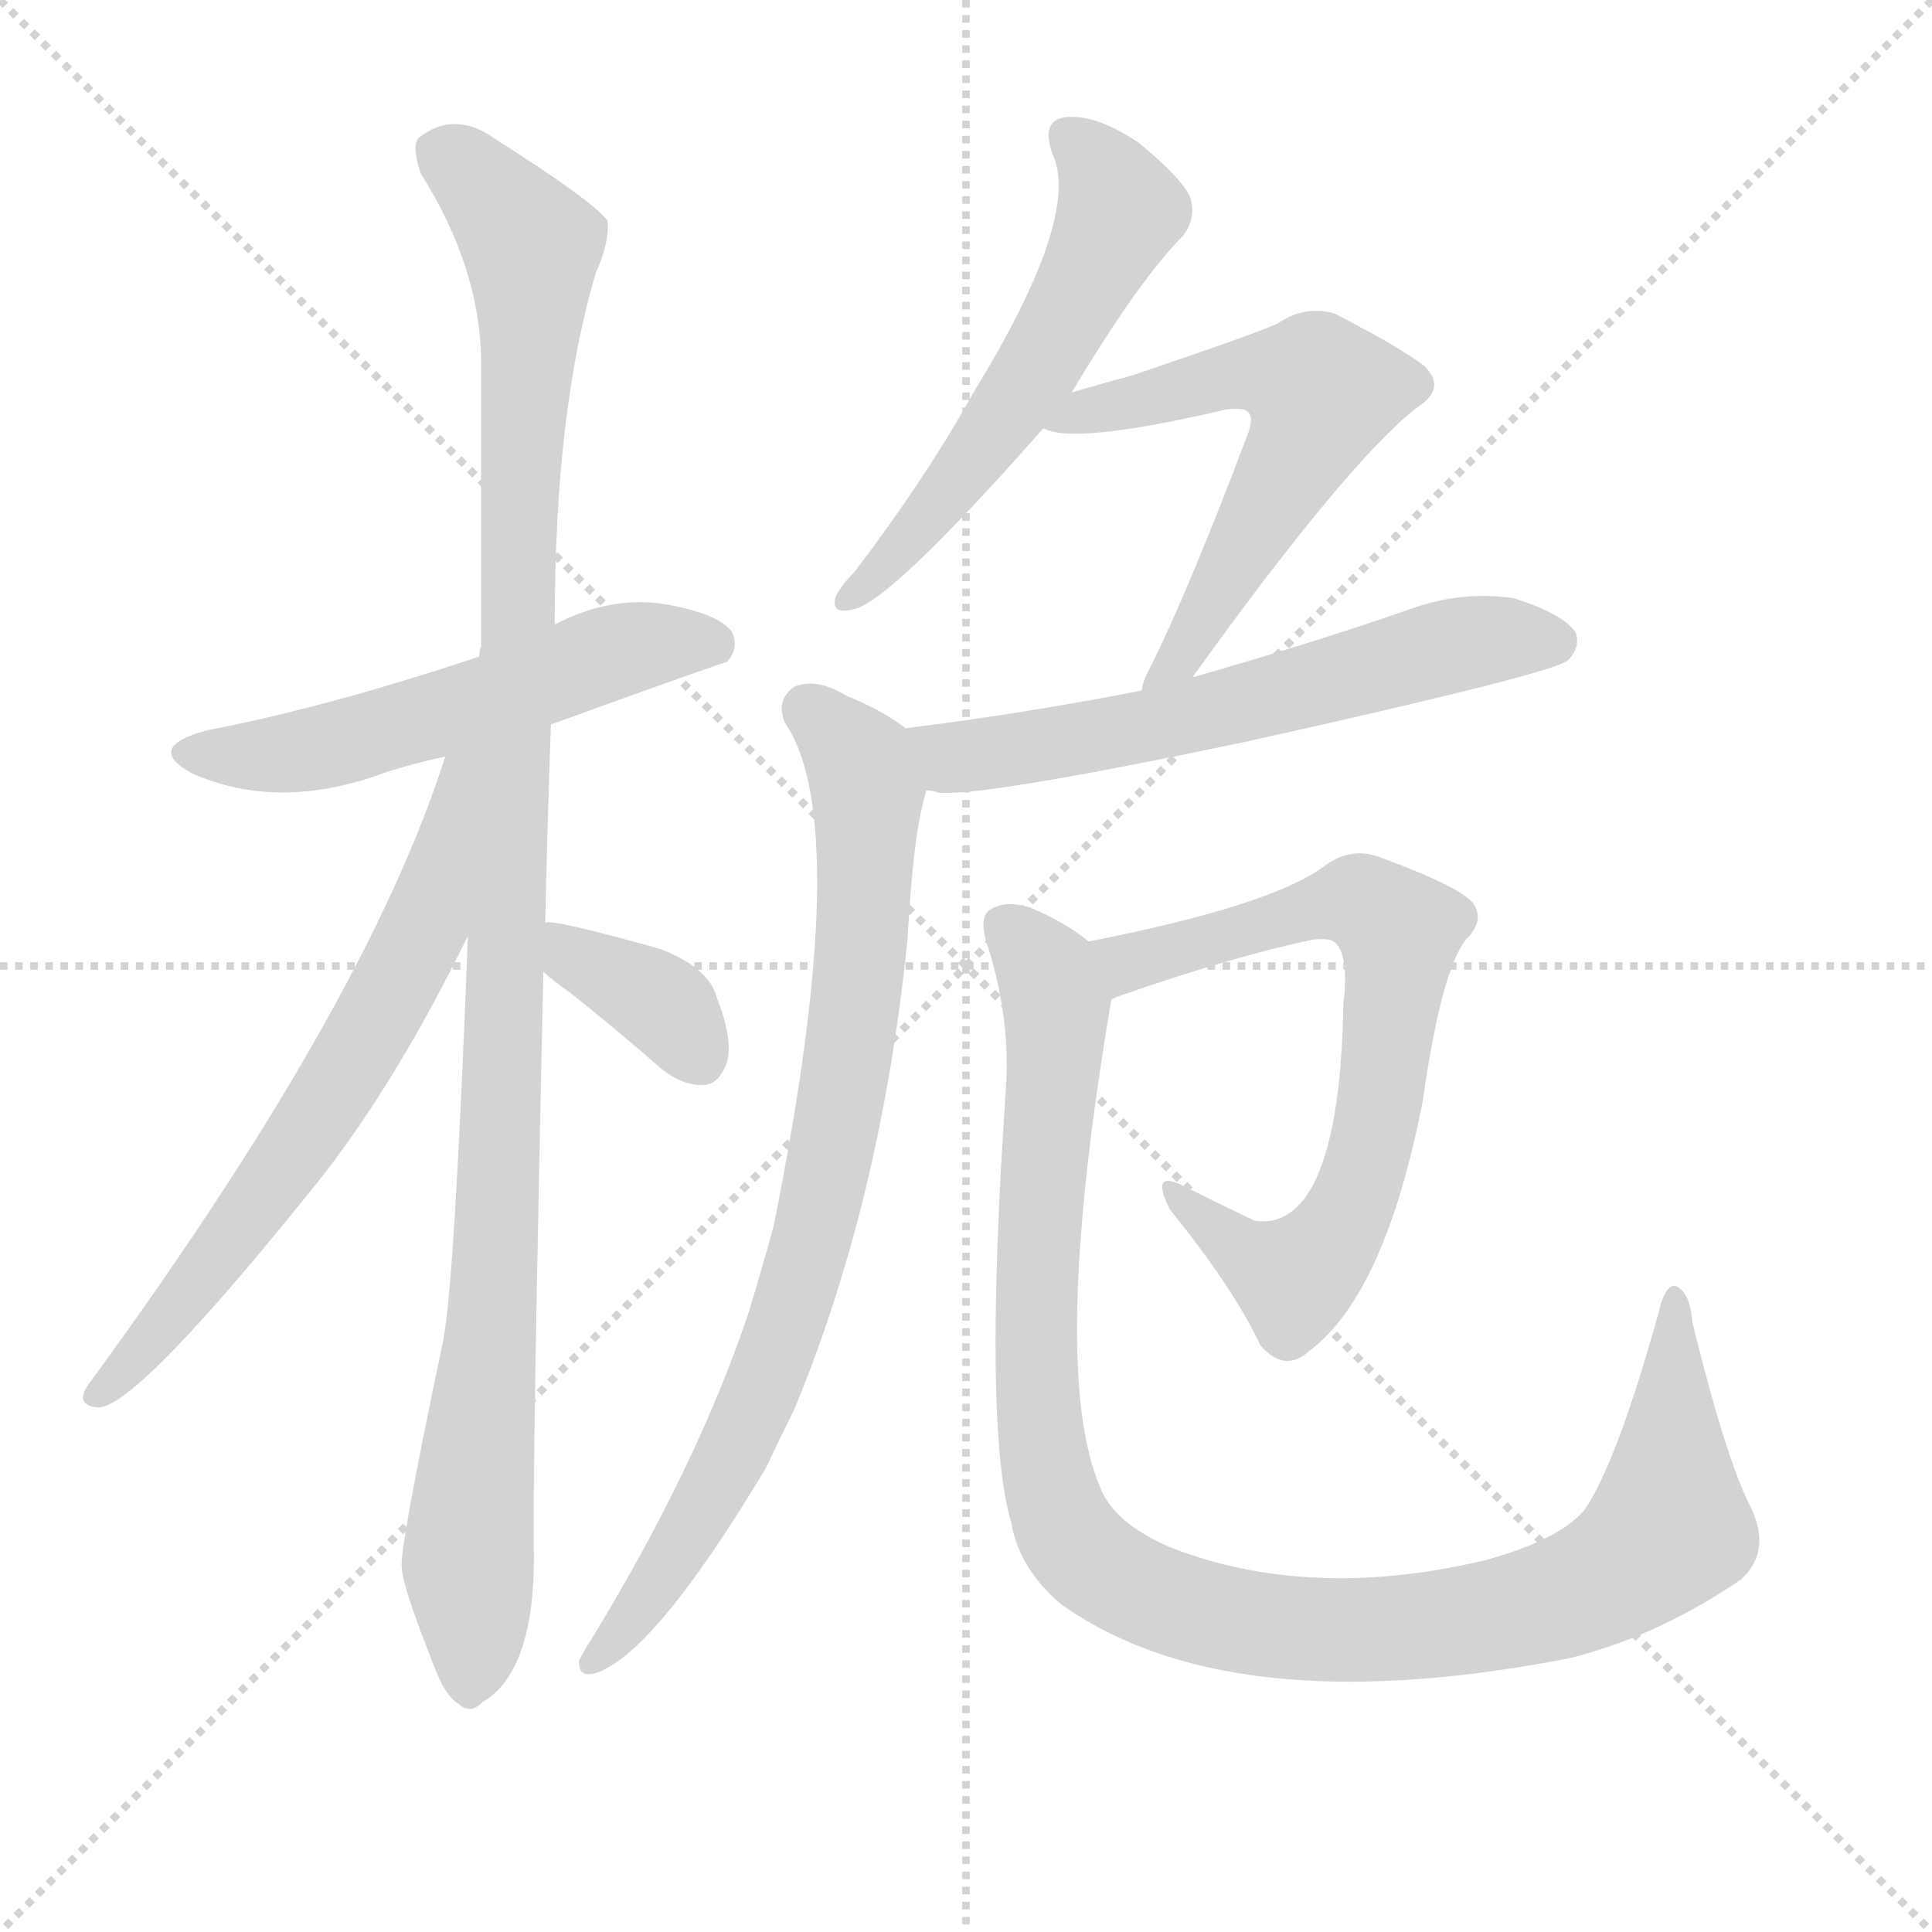
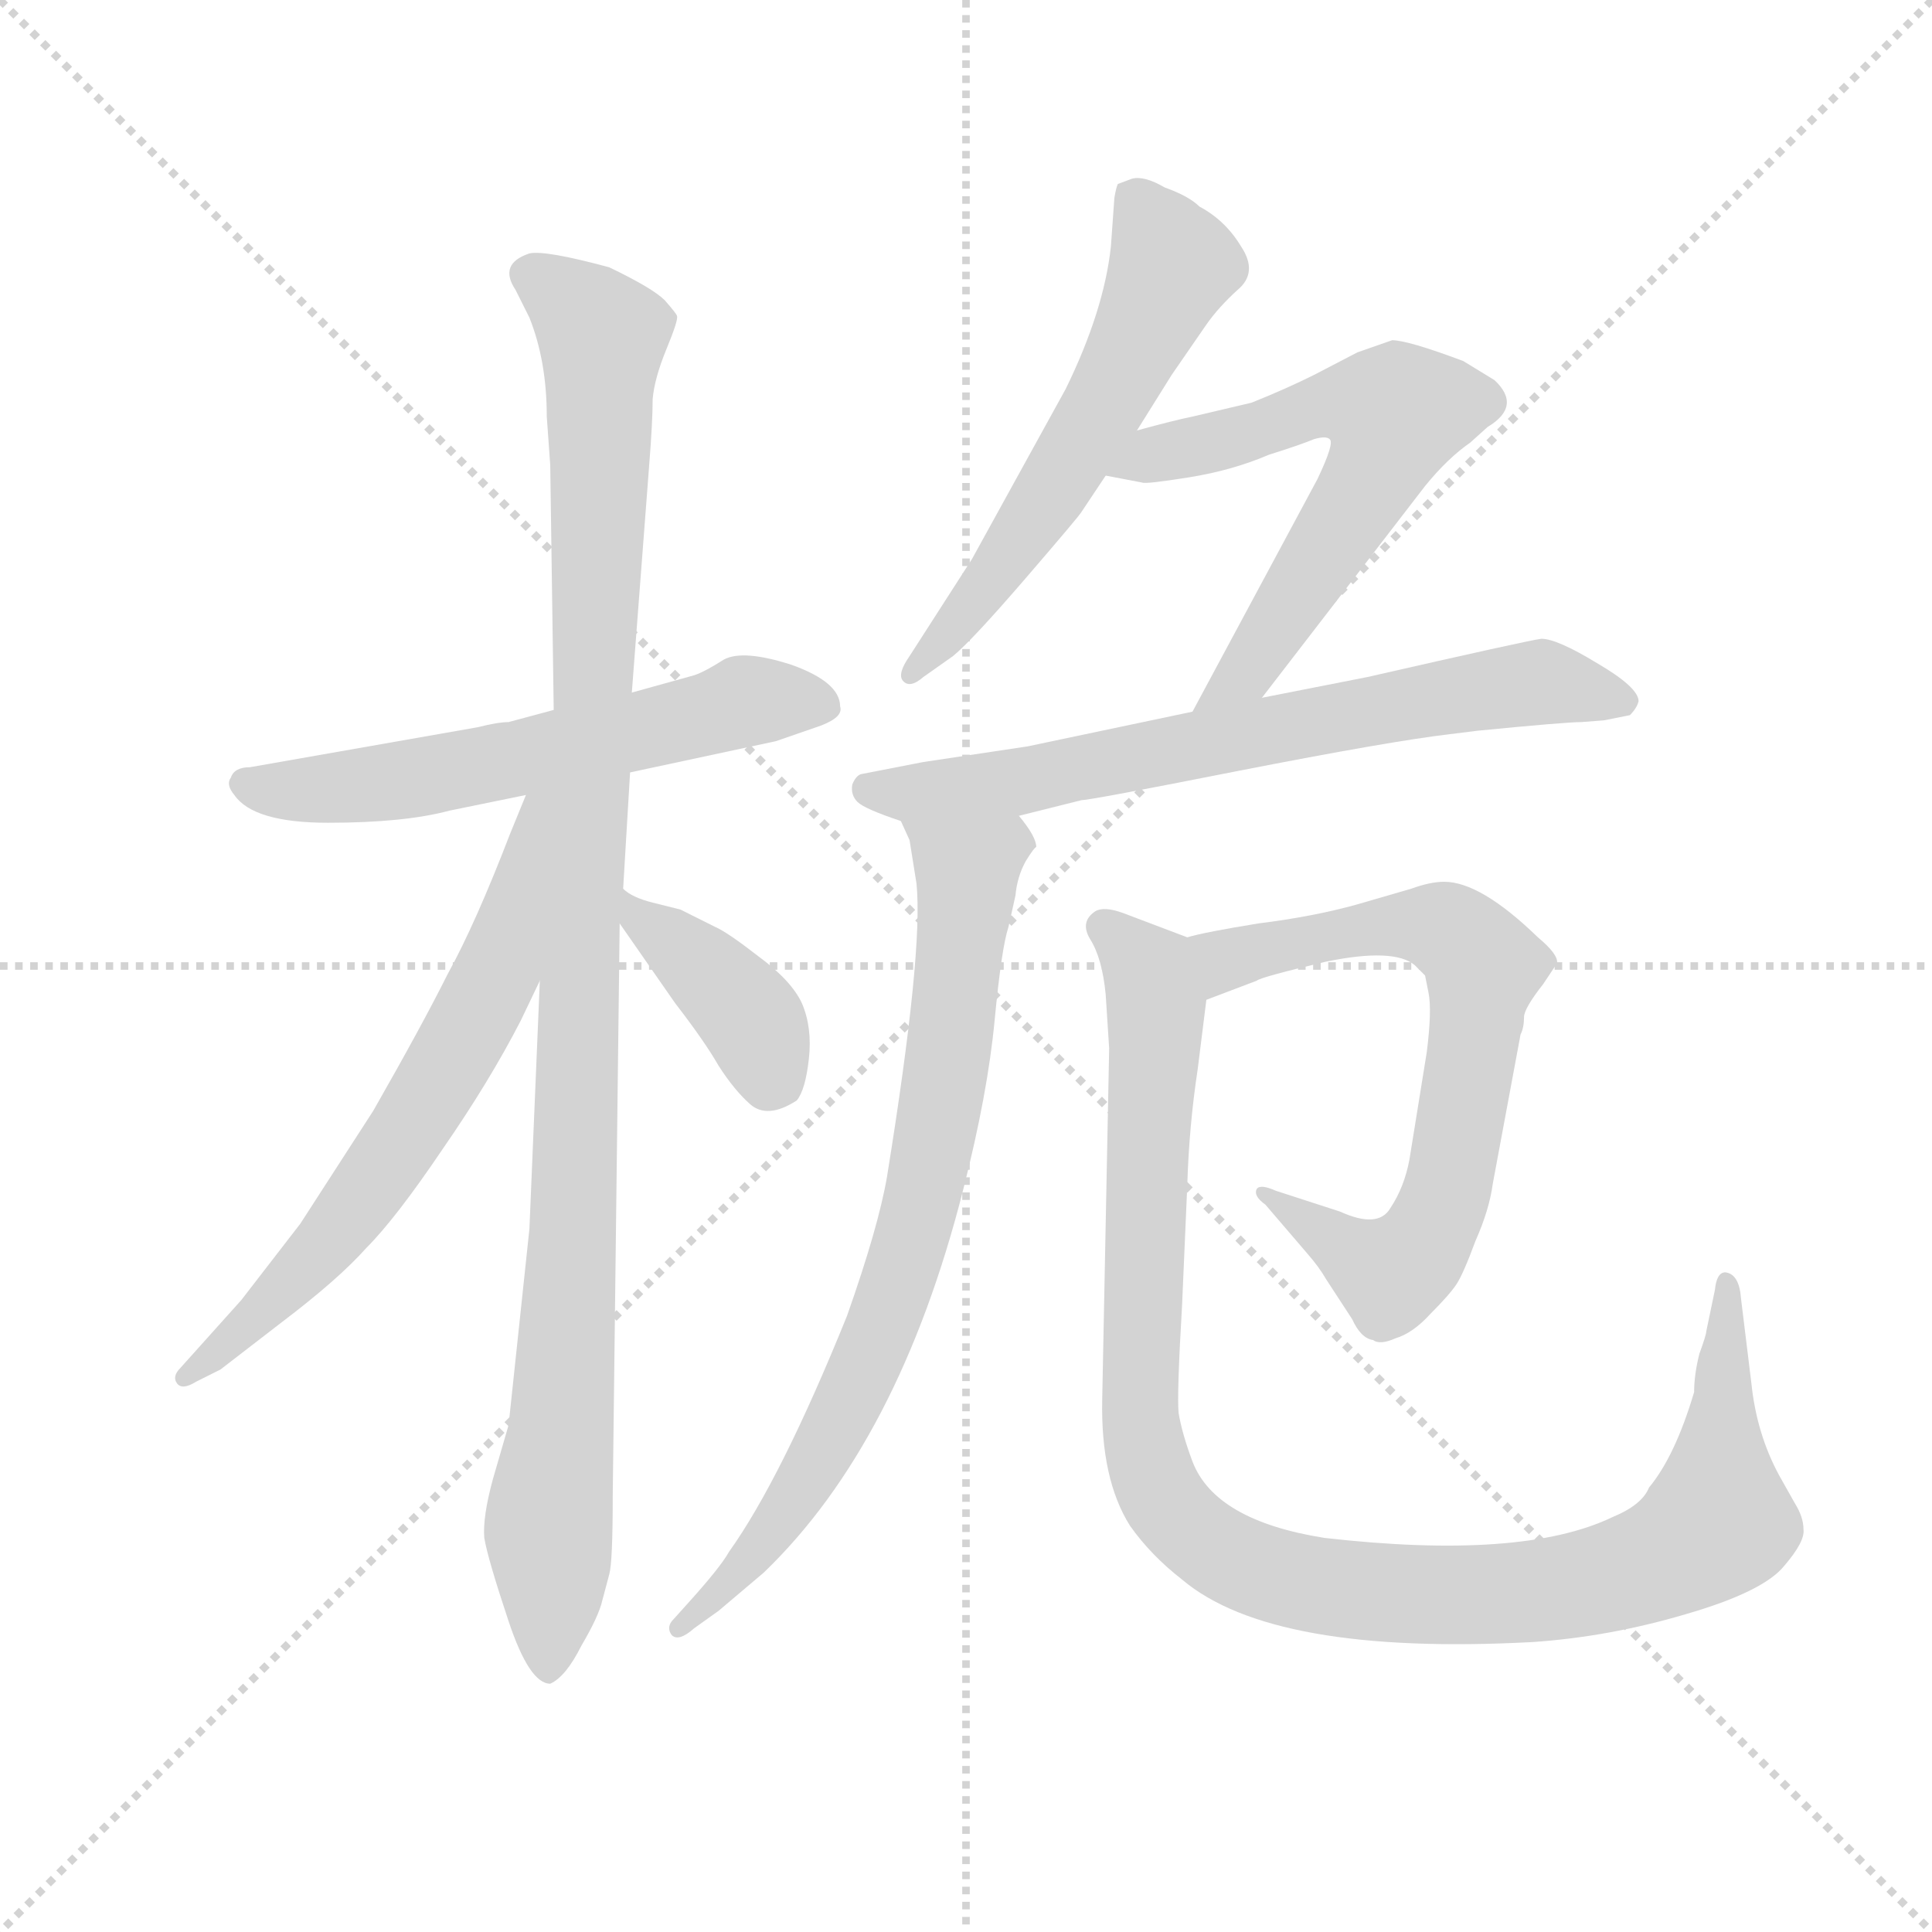
<svg xmlns="http://www.w3.org/2000/svg" version="1.1" viewBox="0 0 1024 1024">
  <g stroke="lightgray" stroke-dasharray="1,1" stroke-width="1" transform="scale(4, 4)">
    <line x1="0" y1="0" x2="256" y2="256" />
    <line x1="256" y1="0" x2="0" y2="256" />
    <line x1="128" y1="0" x2="128" y2="256" />
    <line x1="0" y1="128" x2="256" y2="128" />
  </g>
-   <g transform="scale(1, -1) translate(0, -900)">
+   <g transform="scale(0.92, -0.92) translate(60, -830)">
    <style type="text/css">
      
        @keyframes keyframes0 {
          from {
            stroke: blue;
-             stroke-dashoffset: 544;
-             stroke-width: 128;
-           }
-           64% {
+             stroke-dashoffset: 592;
+             stroke-width: 128;
+           }
+           66% {
            animation-timing-function: step-end;
            stroke: blue;
            stroke-dashoffset: 0;
            stroke-width: 128;
          }
          to {
            stroke: black;
            stroke-width: 1024;
          }
        }
        #make-me-a-hanzi-animation-0 {
-           animation: keyframes0 0.693s both;
+           animation: keyframes0 0.732s both;
          animation-delay: 0s;
          animation-timing-function: linear;
        }
      
        @keyframes keyframes1 {
          from {
            stroke: blue;
-             stroke-dashoffset: 1087;
+             stroke-dashoffset: 1078;
            stroke-width: 128;
          }
          78% {
            animation-timing-function: step-end;
            stroke: blue;
            stroke-dashoffset: 0;
            stroke-width: 128;
          }
          to {
            stroke: black;
            stroke-width: 1024;
          }
        }
        #make-me-a-hanzi-animation-1 {
-           animation: keyframes1 1.135s both;
-           animation-delay: 0.693s;
+           animation: keyframes1 1.127s both;
+           animation-delay: 0.732s;
          animation-timing-function: linear;
        }
      
        @keyframes keyframes2 {
          from {
            stroke: blue;
            stroke-dashoffset: 653;
            stroke-width: 128;
          }
          68% {
            animation-timing-function: step-end;
            stroke: blue;
            stroke-dashoffset: 0;
            stroke-width: 128;
          }
          to {
            stroke: black;
            stroke-width: 1024;
          }
        }
        #make-me-a-hanzi-animation-2 {
          animation: keyframes2 0.781s both;
-           animation-delay: 1.827s;
+           animation-delay: 1.859s;
          animation-timing-function: linear;
        }
      
        @keyframes keyframes3 {
          from {
            stroke: blue;
-             stroke-dashoffset: 359;
-             stroke-width: 128;
-           }
-           54% {
+             stroke-dashoffset: 395;
+             stroke-width: 128;
+           }
+           56% {
            animation-timing-function: step-end;
            stroke: blue;
            stroke-dashoffset: 0;
            stroke-width: 128;
          }
          to {
            stroke: black;
            stroke-width: 1024;
          }
        }
        #make-me-a-hanzi-animation-3 {
-           animation: keyframes3 0.542s both;
-           animation-delay: 2.609s;
+           animation: keyframes3 0.571s both;
+           animation-delay: 2.64s;
          animation-timing-function: linear;
        }
      
        @keyframes keyframes4 {
          from {
            stroke: blue;
-             stroke-dashoffset: 556;
-             stroke-width: 128;
-           }
-           64% {
+             stroke-dashoffset: 582;
+             stroke-width: 128;
+           }
+           65% {
            animation-timing-function: step-end;
            stroke: blue;
            stroke-dashoffset: 0;
            stroke-width: 128;
          }
          to {
            stroke: black;
            stroke-width: 1024;
          }
        }
        #make-me-a-hanzi-animation-4 {
-           animation: keyframes4 0.702s both;
-           animation-delay: 3.151s;
+           animation: keyframes4 0.724s both;
+           animation-delay: 3.212s;
          animation-timing-function: linear;
        }
      
        @keyframes keyframes5 {
          from {
            stroke: blue;
-             stroke-dashoffset: 582;
-             stroke-width: 128;
-           }
-           65% {
+             stroke-dashoffset: 625;
+             stroke-width: 128;
+           }
+           67% {
            animation-timing-function: step-end;
            stroke: blue;
            stroke-dashoffset: 0;
            stroke-width: 128;
          }
          to {
            stroke: black;
            stroke-width: 1024;
          }
        }
        #make-me-a-hanzi-animation-5 {
-           animation: keyframes5 0.724s both;
-           animation-delay: 3.853s;
+           animation: keyframes5 0.759s both;
+           animation-delay: 3.936s;
          animation-timing-function: linear;
        }
      
        @keyframes keyframes6 {
          from {
            stroke: blue;
-             stroke-dashoffset: 602;
-             stroke-width: 128;
-           }
-           66% {
+             stroke-dashoffset: 698;
+             stroke-width: 128;
+           }
+           69% {
            animation-timing-function: step-end;
            stroke: blue;
            stroke-dashoffset: 0;
            stroke-width: 128;
          }
          to {
            stroke: black;
            stroke-width: 1024;
          }
        }
        #make-me-a-hanzi-animation-6 {
-           animation: keyframes6 0.74s both;
-           animation-delay: 4.577s;
+           animation: keyframes6 0.818s both;
+           animation-delay: 4.694s;
          animation-timing-function: linear;
        }
      
        @keyframes keyframes7 {
          from {
            stroke: blue;
-             stroke-dashoffset: 802;
+             stroke-dashoffset: 774;
            stroke-width: 128;
          }
          72% {
            animation-timing-function: step-end;
            stroke: blue;
            stroke-dashoffset: 0;
            stroke-width: 128;
          }
          to {
            stroke: black;
            stroke-width: 1024;
          }
        }
        #make-me-a-hanzi-animation-7 {
-           animation: keyframes7 0.903s both;
-           animation-delay: 5.317s;
+           animation: keyframes7 0.88s both;
+           animation-delay: 5.512s;
          animation-timing-function: linear;
        }
      
        @keyframes keyframes8 {
          from {
            stroke: blue;
-             stroke-dashoffset: 690;
-             stroke-width: 128;
-           }
-           69% {
+             stroke-dashoffset: 709;
+             stroke-width: 128;
+           }
+           70% {
            animation-timing-function: step-end;
            stroke: blue;
            stroke-dashoffset: 0;
            stroke-width: 128;
          }
          to {
            stroke: black;
            stroke-width: 1024;
          }
        }
        #make-me-a-hanzi-animation-8 {
-           animation: keyframes8 0.812s both;
-           animation-delay: 6.22s;
+           animation: keyframes8 0.827s both;
+           animation-delay: 6.392s;
          animation-timing-function: linear;
        }
      
        @keyframes keyframes9 {
          from {
            stroke: blue;
-             stroke-dashoffset: 1057;
-             stroke-width: 128;
-           }
-           77% {
+             stroke-dashoffset: 1080;
+             stroke-width: 128;
+           }
+           78% {
            animation-timing-function: step-end;
            stroke: blue;
            stroke-dashoffset: 0;
            stroke-width: 128;
          }
          to {
            stroke: black;
            stroke-width: 1024;
          }
        }
        #make-me-a-hanzi-animation-9 {
-           animation: keyframes9 1.11s both;
-           animation-delay: 7.031s;
+           animation: keyframes9 1.129s both;
+           animation-delay: 7.219s;
          animation-timing-function: linear;
        }
      
    </style>
-     <path d="M 292 516 Q 383 549 385 549 Q 392 556 388 565 Q 381 575 351 580 Q 323 584 294 569 L 254 552 Q 173 525 110 513 Q 76 504 102 490 Q 145 471 197 488 Q 213 494 236 499 L 292 516 Z" fill="lightgray" />
-     <path d="M 289 411 Q 290 460 292 516 L 294 569 Q 294 683 316 756 Q 323 771 322 783 Q 315 793 263 826 Q 241 842 222 827 Q 218 823 223 808 Q 254 759 255 710 Q 255 640 255 557 Q 254 556 254 552 L 248 404 Q 241 221 235 190 Q 211 76 213 69 Q 213 60 230 17 Q 236 1 243 -3 Q 249 -9 256 -2 Q 283 14 283 75 Q 282 114 288 385 L 289 411 Z" fill="lightgray" />
-     <path d="M 236 499 Q 194 367 46 165 Q 40 155 52 154 Q 73 154 172 278 Q 212 330 248 404 C 310 529 245 527 236 499 Z" fill="lightgray" />
-     <path d="M 288 385 Q 292 381 302 374 Q 326 355 350 334 Q 362 324 374 325 Q 381 326 385 336 Q 389 348 380 371 Q 376 387 350 397 Q 293 413 289 411 C 259 411 266 405 288 385 Z" fill="lightgray" />
-     <path d="M 568 692 Q 604 752 627 775 Q 634 784 631 795 Q 627 805 604 824 Q 582 839 566 838 Q 551 837 558 818 Q 573 785 516 692 Q 491 647 453 597 Q 446 590 443 584 Q 440 574 452 577 Q 471 580 553 673 L 568 692 Z" fill="lightgray" />
-     <path d="M 632 541 Q 714 655 751 684 Q 767 694 755 706 Q 742 716 707 734 Q 691 738 678 729 Q 671 725 600 701 Q 585 697 568 692 C 539 684 526 680 553 673 Q 569 664 650 683 Q 659 684 661 682 Q 665 679 661 669 Q 630 587 610 547 Q 606 540 605 534 C 595 506 614 517 632 541 Z" fill="lightgray" />
-     <path d="M 491 481 Q 495 481 497 480 Q 518 477 661 507 Q 823 543 831 550 Q 838 557 835 565 Q 828 575 802 583 Q 774 587 747 577 Q 692 558 632 541 L 605 534 Q 544 522 480 514 C 450 510 461 484 491 481 Z" fill="lightgray" />
-     <path d="M 480 514 Q 467 524 449 531 Q 433 541 421 536 Q 411 529 416 517 Q 453 463 410 250 Q 404 228 397 205 Q 370 124 314 32 Q 310 26 307 20 Q 306 11 315 13 Q 346 22 406 122 Q 413 137 421 153 Q 467 264 481 402 Q 484 459 491 481 C 496 504 496 504 480 514 Z" fill="lightgray" />
-     <path d="M 589 370 Q 590 371 593 372 Q 653 393 696 402 Q 706 403 708 400 Q 715 393 712 368 Q 711 301 696 272 Q 684 250 665 253 Q 646 262 628 271 Q 609 281 620 259 Q 654 217 668 187 Q 681 172 694 184 Q 734 214 754 316 Q 764 386 777 402 Q 787 412 781 421 Q 774 430 733 445 Q 717 452 702 441 Q 674 420 577 401 C 548 395 561 359 589 370 Z" fill="lightgray" />
-     <path d="M 928 101 Q 915 126 897 199 Q 896 214 889 218 Q 883 221 879 204 Q 857 125 840 100 Q 827 84 787 73 Q 694 51 620 80 Q 590 93 583 112 Q 556 175 589 370 C 592 391 592 391 577 401 Q 565 411 546 419 Q 533 423 525 418 Q 518 414 524 397 Q 536 358 533 321 Q 521 143 536 93 Q 540 69 562 50 Q 650 -13 826 20 Q 832 21 839 23 Q 882 35 923 63 Q 939 78 928 101 Z" fill="lightgray" />
+     <path d="M 303 385 L 387 403 L 413 412 Q 426 417 424 423 Q 424 437 396 447 Q 368 456 357 450 Q 346 443 340 441 L 304 431 L 259 421 L 233 414 Q 227 414 215 411 L 84 388 Q 75 388 73 382 Q 70 378 75 372 Q 86 356 129 356 Q 173 356 199 363 L 243 372 L 303 385 Z" fill="lightgray" />
+     <path d="M 233 9 L 224 -22 Q 218 -44 219 -56 Q 221 -68 233 -104 Q 245 -140 257 -140 Q 266 -136 275 -118 Q 285 -101 287 -92 L 291 -77 Q 293 -70 293 -32 L 297 298 L 299 318 L 303 385 L 304 431 L 314 562 Q 316 587 316 600 Q 317 612 324 629 Q 331 646 330 648 Q 330 649 323 657 Q 316 664 291 676 Q 254 686 245 684 Q 227 678 237 663 L 245 647 Q 255 622 255 590 L 257 562 L 259 421 L 251 265 L 245 122 L 233 9 Z" fill="lightgray" />
+     <path d="M 243 372 L 234 350 Q 214 298 198 269 Q 183 239 155 190 L 113 125 L 79 81 L 44 42 Q 39 37 42 33 Q 45 29 53 34 L 67 41 L 102 68 Q 135 93 151 111 Q 168 128 195 168 Q 222 207 240 242 L 251 265 C 318 404 254 400 243 372 Z" fill="lightgray" />
+     <path d="M 297 298 L 329 252 Q 346 230 354 216 Q 363 202 372 194 Q 382 185 399 196 Q 404 202 406 220 Q 408 238 402 252 Q 396 265 377 279 Q 359 293 352 296 L 332 306 L 316 310 Q 304 313 299 318 C 275 336 280 323 297 298 Z" fill="lightgray" />
+     <path d="M 563 535 L 577 556 L 595 582 L 615 614 L 635 643 Q 642 653 653 663 Q 665 673 655 688 Q 646 703 631 711 Q 625 717 611 722 Q 599 729 592 727 L 584 724 Q 583 722 582 716 L 580 688 Q 576 651 554 606 L 500 508 L 464 452 Q 457 442 460 438 Q 464 433 472 440 L 489 452 Q 500 461 531 497 Q 562 533 563 535 Z" fill="lightgray" />
+     <path d="M 577 556 L 598 552 Q 600 551 625 555 Q 650 559 671 568 Q 690 574 697 577 Q 704 579 706 577 Q 709 575 699 554 L 627 420 C 613 394 649 404 667 428 L 761 550 Q 774 566 787 575 L 797 584 Q 817 596 801 611 L 783 622 Q 751 634 742 634 L 722 627 L 697 614 Q 681 606 661 598 L 627 590 Q 617 588 595 582 C 566 574 548 562 577 556 Z" fill="lightgray" />
+     <path d="M 627 420 L 532 400 L 472 391 L 436 384 Q 433 383 431 378 Q 430 372 434 368 Q 438 364 459 357 L 527 360 L 563 369 Q 568 369 654 386 Q 741 403 775 407 L 791 409 Q 842 414 851 414 L 864 415 L 879 418 Q 883 422 884 426 Q 884 434 860 448 Q 837 462 828 462 Q 820 461 728 440 L 667 428 L 627 420 Z" fill="lightgray" />
+     <path d="M 459 357 L 464 346 L 468 321 Q 472 282 451 152 Q 446 123 428 72 Q 390 -22 360 -64 Q 355 -73 336 -94 L 327 -104 Q 324 -108 327 -112 Q 331 -116 340 -108 L 354 -98 L 380 -76 Q 458 -1 495 145 Q 509 200 513 242 Q 517 284 521 296 L 525 314 Q 526 325 531 334 Q 536 342 537 342 Q 537 348 527 360 C 511 385 449 385 459 357 Z" fill="lightgray" />
+     <path d="M 635 254 L 664 265 Q 666 267 704 276 Q 743 284 755 274 L 761 268 L 763 258 Q 765 248 762 224 L 752 162 Q 749 146 741 134 Q 734 122 712 132 L 675 144 Q 666 148 664 145 Q 662 141 669 136 L 693 108 Q 700 100 704 93 L 719 70 Q 724 59 731 58 Q 735 55 744 59 Q 754 62 764 73 Q 775 84 779 90 Q 783 96 790 115 Q 798 133 800 148 L 816 234 Q 818 238 818 244 Q 818 249 829 263 L 837 275 Q 838 280 826 290 Q 793 322 772 322 Q 764 322 753 318 L 722 309 Q 697 302 665 298 Q 634 293 624 290 C 595 283 607 243 635 254 Z" fill="lightgray" />
+     <path d="M 577 257 L 579 226 L 575 24 Q 574 -22 591 -49 Q 603 -66 621 -80 Q 673 -124 823 -116 Q 867 -113 911 -100 Q 956 -87 968 -72 Q 980 -58 979 -51 Q 979 -44 974 -36 L 965 -20 Q 952 4 949 33 L 943 82 Q 942 96 934 97 Q 929 97 928 87 L 923 63 Q 923 61 919 50 Q 916 38 916 28 Q 905 -9 890 -27 Q 886 -37 869 -44 Q 817 -69 703 -56 Q 640 -46 627 -12 Q 621 4 619 16 Q 618 27 621 78 L 624 147 Q 625 181 630 214 L 635 254 C 639 284 639 284 624 290 L 587 304 Q 576 308 571 305 Q 562 299 568 289 Q 575 278 577 257 Z" fill="lightgray" />
    <clipPath id="make-me-a-hanzi-clip-0">
-       <path d="M 292 516 Q 383 549 385 549 Q 392 556 388 565 Q 381 575 351 580 Q 323 584 294 569 L 254 552 Q 173 525 110 513 Q 76 504 102 490 Q 145 471 197 488 Q 213 494 236 499 L 292 516 Z" />
-     </clipPath>
-     <path clip-path="url(#make-me-a-hanzi-clip-0)" d="M 103 502 L 154 500 L 265 531 L 332 557 L 382 556" fill="none" id="make-me-a-hanzi-animation-0" stroke-dasharray="416 832" stroke-linecap="round" />
+       <path d="M 303 385 L 387 403 L 413 412 Q 426 417 424 423 Q 424 437 396 447 Q 368 456 357 450 Q 346 443 340 441 L 304 431 L 259 421 L 233 414 Q 227 414 215 411 L 84 388 Q 75 388 73 382 Q 70 378 75 372 Q 86 356 129 356 Q 173 356 199 363 L 243 372 L 303 385 Z" />
+     </clipPath>
+     <path clip-path="url(#make-me-a-hanzi-clip-0)" d="M 82 379 L 120 374 L 178 381 L 365 425 L 412 424" fill="none" id="make-me-a-hanzi-animation-0" stroke-dasharray="464 928" stroke-linecap="round" />
    <clipPath id="make-me-a-hanzi-clip-1">
-       <path d="M 289 411 Q 290 460 292 516 L 294 569 Q 294 683 316 756 Q 323 771 322 783 Q 315 793 263 826 Q 241 842 222 827 Q 218 823 223 808 Q 254 759 255 710 Q 255 640 255 557 Q 254 556 254 552 L 248 404 Q 241 221 235 190 Q 211 76 213 69 Q 213 60 230 17 Q 236 1 243 -3 Q 249 -9 256 -2 Q 283 14 283 75 Q 282 114 288 385 L 289 411 Z" />
-     </clipPath>
-     <path clip-path="url(#make-me-a-hanzi-clip-1)" d="M 233 820 L 272 783 L 282 759 L 265 275 L 248 77 L 249 9" fill="none" id="make-me-a-hanzi-animation-1" stroke-dasharray="959 1918" stroke-linecap="round" />
+       <path d="M 233 9 L 224 -22 Q 218 -44 219 -56 Q 221 -68 233 -104 Q 245 -140 257 -140 Q 266 -136 275 -118 Q 285 -101 287 -92 L 291 -77 Q 293 -70 293 -32 L 297 298 L 299 318 L 303 385 L 304 431 L 314 562 Q 316 587 316 600 Q 317 612 324 629 Q 331 646 330 648 Q 330 649 323 657 Q 316 664 291 676 Q 254 686 245 684 Q 227 678 237 663 L 245 647 Q 255 622 255 590 L 257 562 L 259 421 L 251 265 L 245 122 L 233 9 Z" />
+     </clipPath>
+     <path clip-path="url(#make-me-a-hanzi-clip-1)" d="M 246 672 L 275 650 L 287 633 L 271 133 L 256 -47 L 257 -131" fill="none" id="make-me-a-hanzi-animation-1" stroke-dasharray="950 1900" stroke-linecap="round" />
    <clipPath id="make-me-a-hanzi-clip-2">
-       <path d="M 236 499 Q 194 367 46 165 Q 40 155 52 154 Q 73 154 172 278 Q 212 330 248 404 C 310 529 245 527 236 499 Z" />
-     </clipPath>
-     <path clip-path="url(#make-me-a-hanzi-clip-2)" d="M 250 497 L 242 491 L 226 412 L 174 317 L 107 221 L 53 161" fill="none" id="make-me-a-hanzi-animation-2" stroke-dasharray="525 1050" stroke-linecap="round" />
+       <path d="M 243 372 L 234 350 Q 214 298 198 269 Q 183 239 155 190 L 113 125 L 79 81 L 44 42 Q 39 37 42 33 Q 45 29 53 34 L 67 41 L 102 68 Q 135 93 151 111 Q 168 128 195 168 Q 222 207 240 242 L 251 265 C 318 404 254 400 243 372 Z" />
+     </clipPath>
+     <path clip-path="url(#make-me-a-hanzi-clip-2)" d="M 251 367 L 228 274 L 196 212 L 127 113 L 47 37" fill="none" id="make-me-a-hanzi-animation-2" stroke-dasharray="525 1050" stroke-linecap="round" />
    <clipPath id="make-me-a-hanzi-clip-3">
-       <path d="M 288 385 Q 292 381 302 374 Q 326 355 350 334 Q 362 324 374 325 Q 381 326 385 336 Q 389 348 380 371 Q 376 387 350 397 Q 293 413 289 411 C 259 411 266 405 288 385 Z" />
-     </clipPath>
-     <path clip-path="url(#make-me-a-hanzi-clip-3)" d="M 292 404 L 355 364 L 370 340" fill="none" id="make-me-a-hanzi-animation-3" stroke-dasharray="231 462" stroke-linecap="round" />
+       <path d="M 297 298 L 329 252 Q 346 230 354 216 Q 363 202 372 194 Q 382 185 399 196 Q 404 202 406 220 Q 408 238 402 252 Q 396 265 377 279 Q 359 293 352 296 L 332 306 L 316 310 Q 304 313 299 318 C 275 336 280 323 297 298 Z" />
+     </clipPath>
+     <path clip-path="url(#make-me-a-hanzi-clip-3)" d="M 300 313 L 310 298 L 365 253 L 386 208" fill="none" id="make-me-a-hanzi-animation-3" stroke-dasharray="267 534" stroke-linecap="round" />
    <clipPath id="make-me-a-hanzi-clip-4">
-       <path d="M 568 692 Q 604 752 627 775 Q 634 784 631 795 Q 627 805 604 824 Q 582 839 566 838 Q 551 837 558 818 Q 573 785 516 692 Q 491 647 453 597 Q 446 590 443 584 Q 440 574 452 577 Q 471 580 553 673 L 568 692 Z" />
-     </clipPath>
-     <path clip-path="url(#make-me-a-hanzi-clip-4)" d="M 566 826 L 578 818 L 594 788 L 586 771 L 531 675 L 450 584" fill="none" id="make-me-a-hanzi-animation-4" stroke-dasharray="428 856" stroke-linecap="round" />
+       <path d="M 563 535 L 577 556 L 595 582 L 615 614 L 635 643 Q 642 653 653 663 Q 665 673 655 688 Q 646 703 631 711 Q 625 717 611 722 Q 599 729 592 727 L 584 724 Q 583 722 582 716 L 580 688 Q 576 651 554 606 L 500 508 L 464 452 Q 457 442 460 438 Q 464 433 472 440 L 489 452 Q 500 461 531 497 Q 562 533 563 535 Z" />
+     </clipPath>
+     <path clip-path="url(#make-me-a-hanzi-clip-4)" d="M 591 718 L 615 677 L 601 645 L 526 515 L 465 444" fill="none" id="make-me-a-hanzi-animation-4" stroke-dasharray="454 908" stroke-linecap="round" />
    <clipPath id="make-me-a-hanzi-clip-5">
-       <path d="M 632 541 Q 714 655 751 684 Q 767 694 755 706 Q 742 716 707 734 Q 691 738 678 729 Q 671 725 600 701 Q 585 697 568 692 C 539 684 526 680 553 673 Q 569 664 650 683 Q 659 684 661 682 Q 665 679 661 669 Q 630 587 610 547 Q 606 540 605 534 C 595 506 614 517 632 541 Z" />
-     </clipPath>
-     <path clip-path="url(#make-me-a-hanzi-clip-5)" d="M 558 677 L 668 703 L 700 692 L 687 657 L 630 556 L 611 539" fill="none" id="make-me-a-hanzi-animation-5" stroke-dasharray="454 908" stroke-linecap="round" />
+       <path d="M 577 556 L 598 552 Q 600 551 625 555 Q 650 559 671 568 Q 690 574 697 577 Q 704 579 706 577 Q 709 575 699 554 L 627 420 C 613 394 649 404 667 428 L 761 550 Q 774 566 787 575 L 797 584 Q 817 596 801 611 L 783 622 Q 751 634 742 634 L 722 627 L 697 614 Q 681 606 661 598 L 627 590 Q 617 588 595 582 C 566 574 548 562 577 556 Z" />
+     </clipPath>
+     <path clip-path="url(#make-me-a-hanzi-clip-5)" d="M 583 561 L 702 596 L 744 592 L 734 561 L 676 470 L 657 442 L 633 426" fill="none" id="make-me-a-hanzi-animation-5" stroke-dasharray="497 994" stroke-linecap="round" />
    <clipPath id="make-me-a-hanzi-clip-6">
-       <path d="M 491 481 Q 495 481 497 480 Q 518 477 661 507 Q 823 543 831 550 Q 838 557 835 565 Q 828 575 802 583 Q 774 587 747 577 Q 692 558 632 541 L 605 534 Q 544 522 480 514 C 450 510 461 484 491 481 Z" />
-     </clipPath>
-     <path clip-path="url(#make-me-a-hanzi-clip-6)" d="M 489 511 L 505 499 L 546 503 L 671 528 L 772 558 L 824 560" fill="none" id="make-me-a-hanzi-animation-6" stroke-dasharray="474 948" stroke-linecap="round" />
+       <path d="M 627 420 L 532 400 L 472 391 L 436 384 Q 433 383 431 378 Q 430 372 434 368 Q 438 364 459 357 L 527 360 L 563 369 Q 568 369 654 386 Q 741 403 775 407 L 791 409 Q 842 414 851 414 L 864 415 L 879 418 Q 883 422 884 426 Q 884 434 860 448 Q 837 462 828 462 Q 820 461 728 440 L 667 428 L 627 420 Z" />
+     </clipPath>
+     <path clip-path="url(#make-me-a-hanzi-clip-6)" d="M 440 375 L 519 378 L 825 437 L 875 426" fill="none" id="make-me-a-hanzi-animation-6" stroke-dasharray="570 1140" stroke-linecap="round" />
    <clipPath id="make-me-a-hanzi-clip-7">
-       <path d="M 480 514 Q 467 524 449 531 Q 433 541 421 536 Q 411 529 416 517 Q 453 463 410 250 Q 404 228 397 205 Q 370 124 314 32 Q 310 26 307 20 Q 306 11 315 13 Q 346 22 406 122 Q 413 137 421 153 Q 467 264 481 402 Q 484 459 491 481 C 496 504 496 504 480 514 Z" />
-     </clipPath>
-     <path clip-path="url(#make-me-a-hanzi-clip-7)" d="M 428 524 L 453 500 L 460 480 L 457 396 L 432 247 L 401 156 L 374 100 L 316 22" fill="none" id="make-me-a-hanzi-animation-7" stroke-dasharray="674 1348" stroke-linecap="round" />
+       <path d="M 459 357 L 464 346 L 468 321 Q 472 282 451 152 Q 446 123 428 72 Q 390 -22 360 -64 Q 355 -73 336 -94 L 327 -104 Q 324 -108 327 -112 Q 331 -116 340 -108 L 354 -98 L 380 -76 Q 458 -1 495 145 Q 509 200 513 242 Q 517 284 521 296 L 525 314 Q 526 325 531 334 Q 536 342 537 342 Q 537 348 527 360 C 511 385 449 385 459 357 Z" />
+     </clipPath>
+     <path clip-path="url(#make-me-a-hanzi-clip-7)" d="M 466 354 L 497 325 L 487 227 L 468 124 L 440 46 L 407 -19 L 377 -63 L 333 -108" fill="none" id="make-me-a-hanzi-animation-7" stroke-dasharray="646 1292" stroke-linecap="round" />
    <clipPath id="make-me-a-hanzi-clip-8">
-       <path d="M 589 370 Q 590 371 593 372 Q 653 393 696 402 Q 706 403 708 400 Q 715 393 712 368 Q 711 301 696 272 Q 684 250 665 253 Q 646 262 628 271 Q 609 281 620 259 Q 654 217 668 187 Q 681 172 694 184 Q 734 214 754 316 Q 764 386 777 402 Q 787 412 781 421 Q 774 430 733 445 Q 717 452 702 441 Q 674 420 577 401 C 548 395 561 359 589 370 Z" />
-     </clipPath>
-     <path clip-path="url(#make-me-a-hanzi-clip-8)" d="M 589 376 L 598 389 L 698 419 L 721 422 L 742 402 L 727 292 L 702 237 L 686 222 L 630 261" fill="none" id="make-me-a-hanzi-animation-8" stroke-dasharray="562 1124" stroke-linecap="round" />
+       <path d="M 635 254 L 664 265 Q 666 267 704 276 Q 743 284 755 274 L 761 268 L 763 258 Q 765 248 762 224 L 752 162 Q 749 146 741 134 Q 734 122 712 132 L 675 144 Q 666 148 664 145 Q 662 141 669 136 L 693 108 Q 700 100 704 93 L 719 70 Q 724 59 731 58 Q 735 55 744 59 Q 754 62 764 73 Q 775 84 779 90 Q 783 96 790 115 Q 798 133 800 148 L 816 234 Q 818 238 818 244 Q 818 249 829 263 L 837 275 Q 838 280 826 290 Q 793 322 772 322 Q 764 322 753 318 L 722 309 Q 697 302 665 298 Q 634 293 624 290 C 595 283 607 243 635 254 Z" />
+     </clipPath>
+     <path clip-path="url(#make-me-a-hanzi-clip-8)" d="M 630 285 L 651 277 L 753 297 L 773 295 L 795 273 L 772 139 L 755 108 L 741 96 L 669 142" fill="none" id="make-me-a-hanzi-animation-8" stroke-dasharray="581 1162" stroke-linecap="round" />
    <clipPath id="make-me-a-hanzi-clip-9">
-       <path d="M 928 101 Q 915 126 897 199 Q 896 214 889 218 Q 883 221 879 204 Q 857 125 840 100 Q 827 84 787 73 Q 694 51 620 80 Q 590 93 583 112 Q 556 175 589 370 C 592 391 592 391 577 401 Q 565 411 546 419 Q 533 423 525 418 Q 518 414 524 397 Q 536 358 533 321 Q 521 143 536 93 Q 540 69 562 50 Q 650 -13 826 20 Q 832 21 839 23 Q 882 35 923 63 Q 939 78 928 101 Z" />
-     </clipPath>
-     <path clip-path="url(#make-me-a-hanzi-clip-9)" d="M 533 409 L 555 384 L 560 362 L 551 264 L 552 136 L 566 87 L 592 63 L 623 49 L 690 36 L 792 43 L 848 62 L 885 90 L 888 212" fill="none" id="make-me-a-hanzi-animation-9" stroke-dasharray="929 1858" stroke-linecap="round" />
+       <path d="M 577 257 L 579 226 L 575 24 Q 574 -22 591 -49 Q 603 -66 621 -80 Q 673 -124 823 -116 Q 867 -113 911 -100 Q 956 -87 968 -72 Q 980 -58 979 -51 Q 979 -44 974 -36 L 965 -20 Q 952 4 949 33 L 943 82 Q 942 96 934 97 Q 929 97 928 87 L 923 63 Q 923 61 919 50 Q 916 38 916 28 Q 905 -9 890 -27 Q 886 -37 869 -44 Q 817 -69 703 -56 Q 640 -46 627 -12 Q 621 4 619 16 Q 618 27 621 78 L 624 147 Q 625 181 630 214 L 635 254 C 639 284 639 284 624 290 L 587 304 Q 576 308 571 305 Q 562 299 568 289 Q 575 278 577 257 Z" />
+     </clipPath>
+     <path clip-path="url(#make-me-a-hanzi-clip-9)" d="M 576 296 L 598 276 L 606 251 L 598 1 L 614 -40 L 641 -63 L 702 -84 L 811 -89 L 868 -79 L 910 -62 L 930 -45 L 934 90" fill="none" id="make-me-a-hanzi-animation-9" stroke-dasharray="952 1904" stroke-linecap="round" />
  </g>
</svg>
